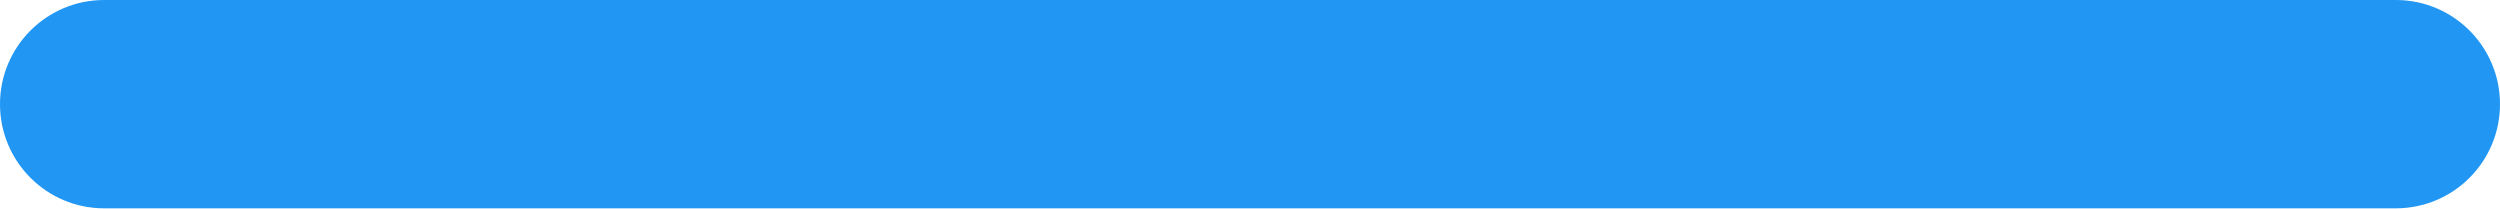
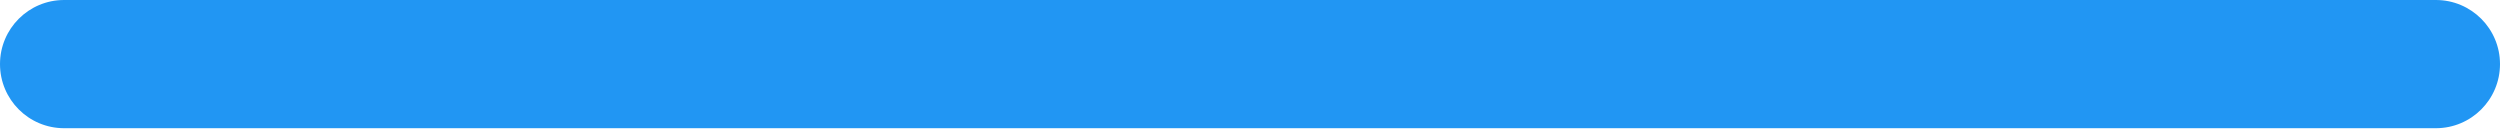
- <svg xmlns="http://www.w3.org/2000/svg" viewBox="0 0 48 4" fill="none">
-   <rect width="48" height="4" rx="2" fill="#2196F3" />
+ <svg xmlns="http://www.w3.org/2000/svg" viewBox="0 0 78 4" fill="none">
+   <rect width="78" height="4" rx="2" fill="#2196F3" />
</svg>
